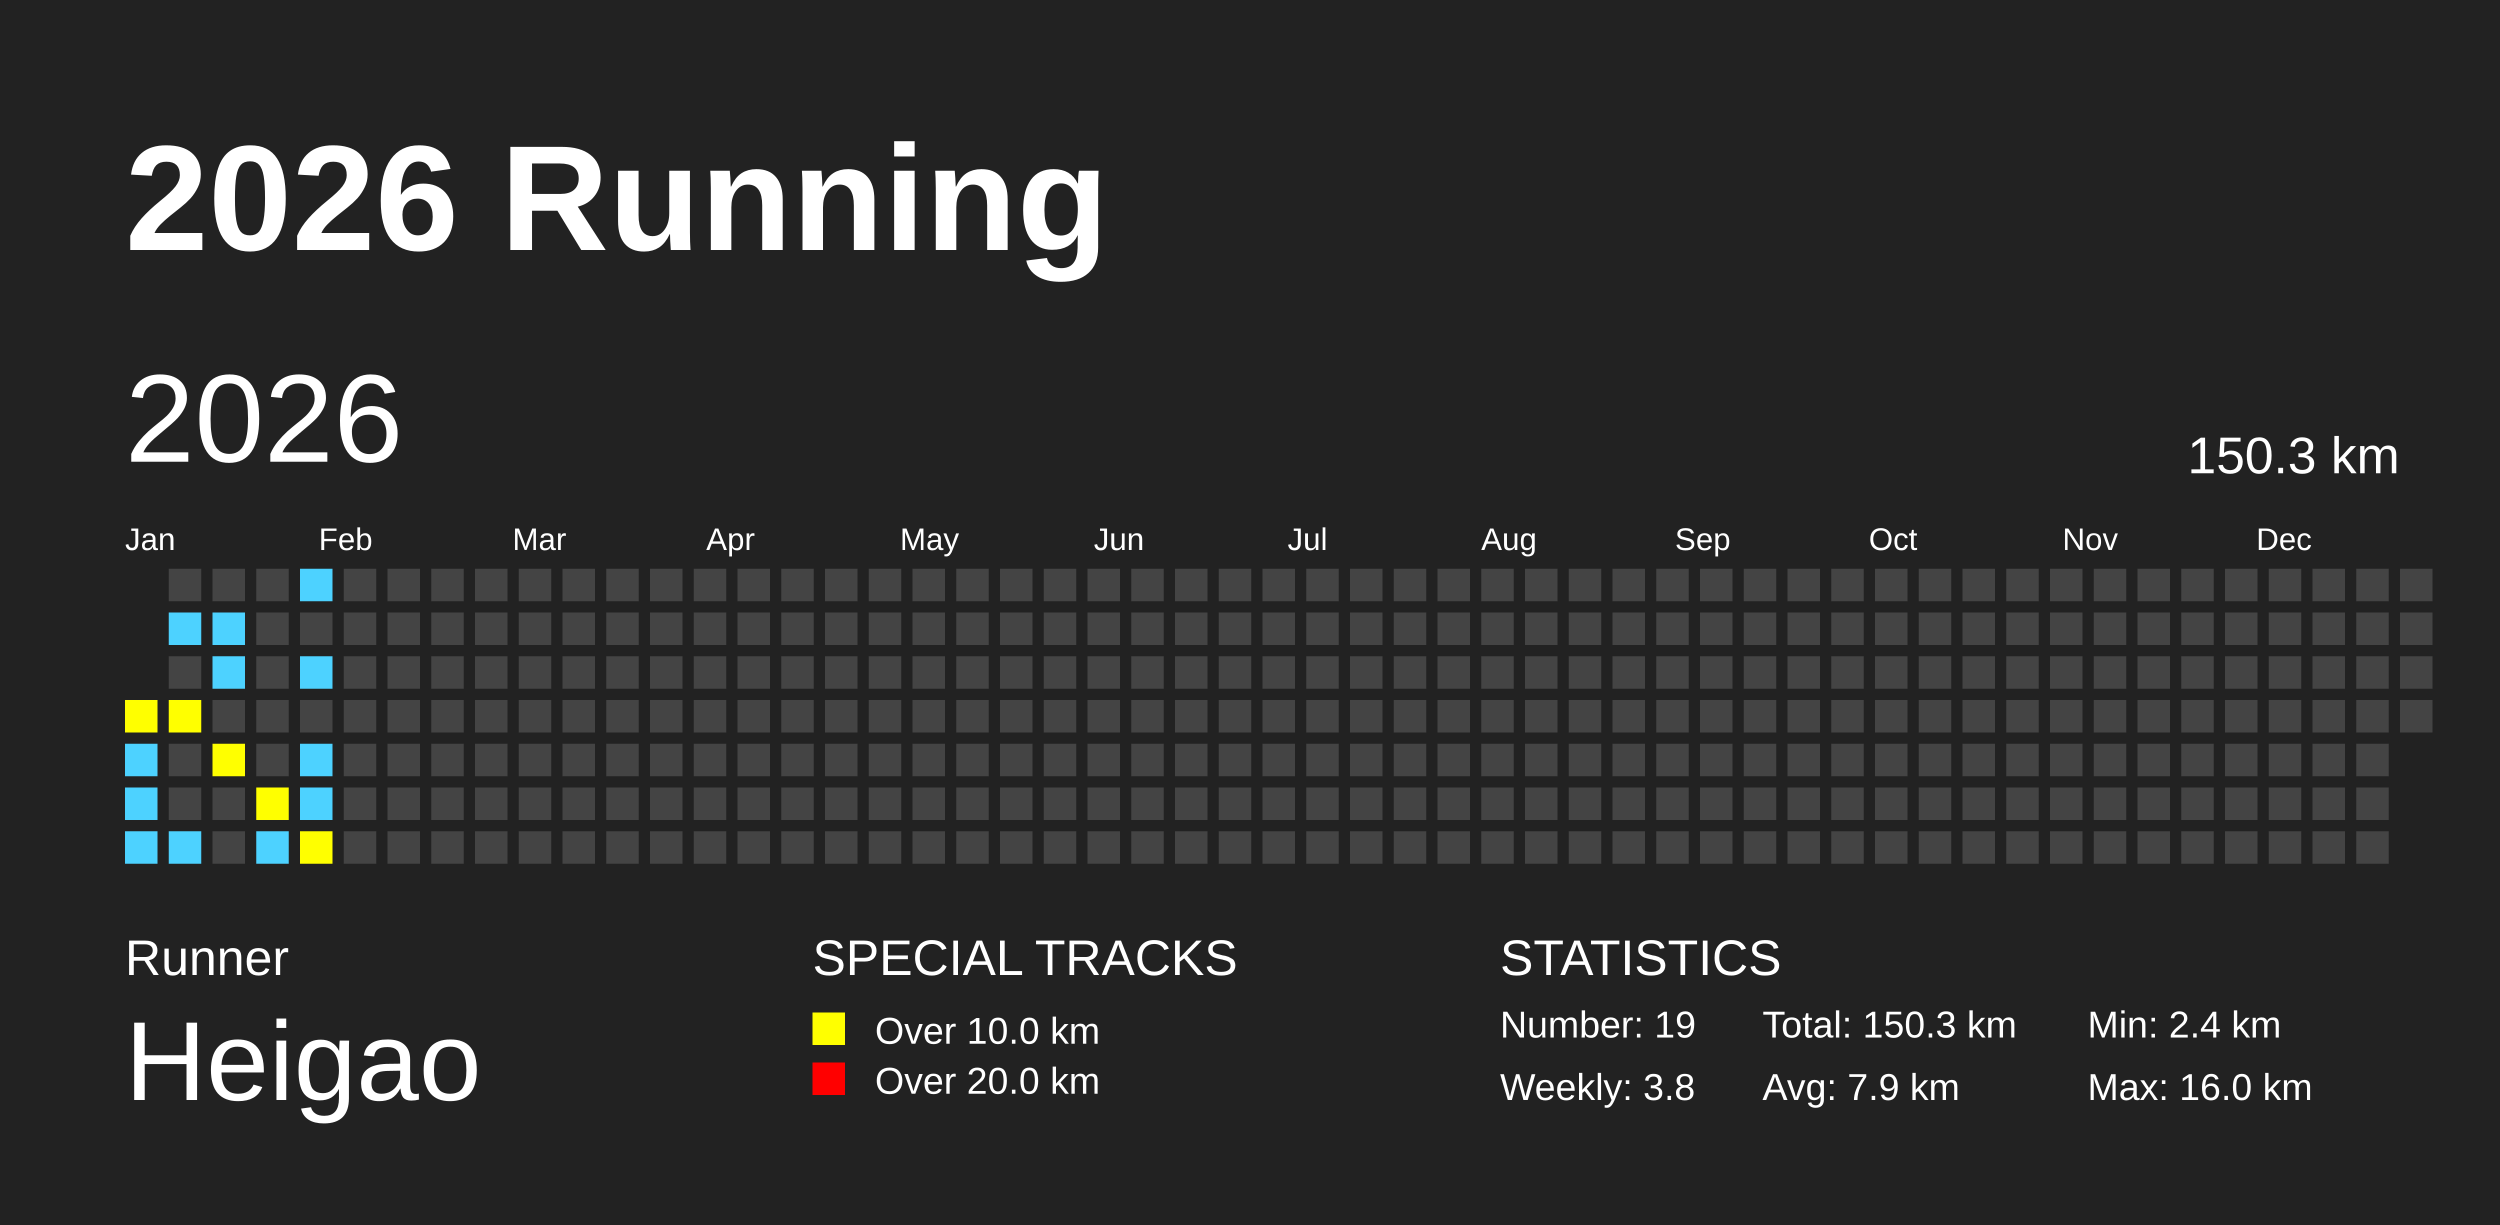
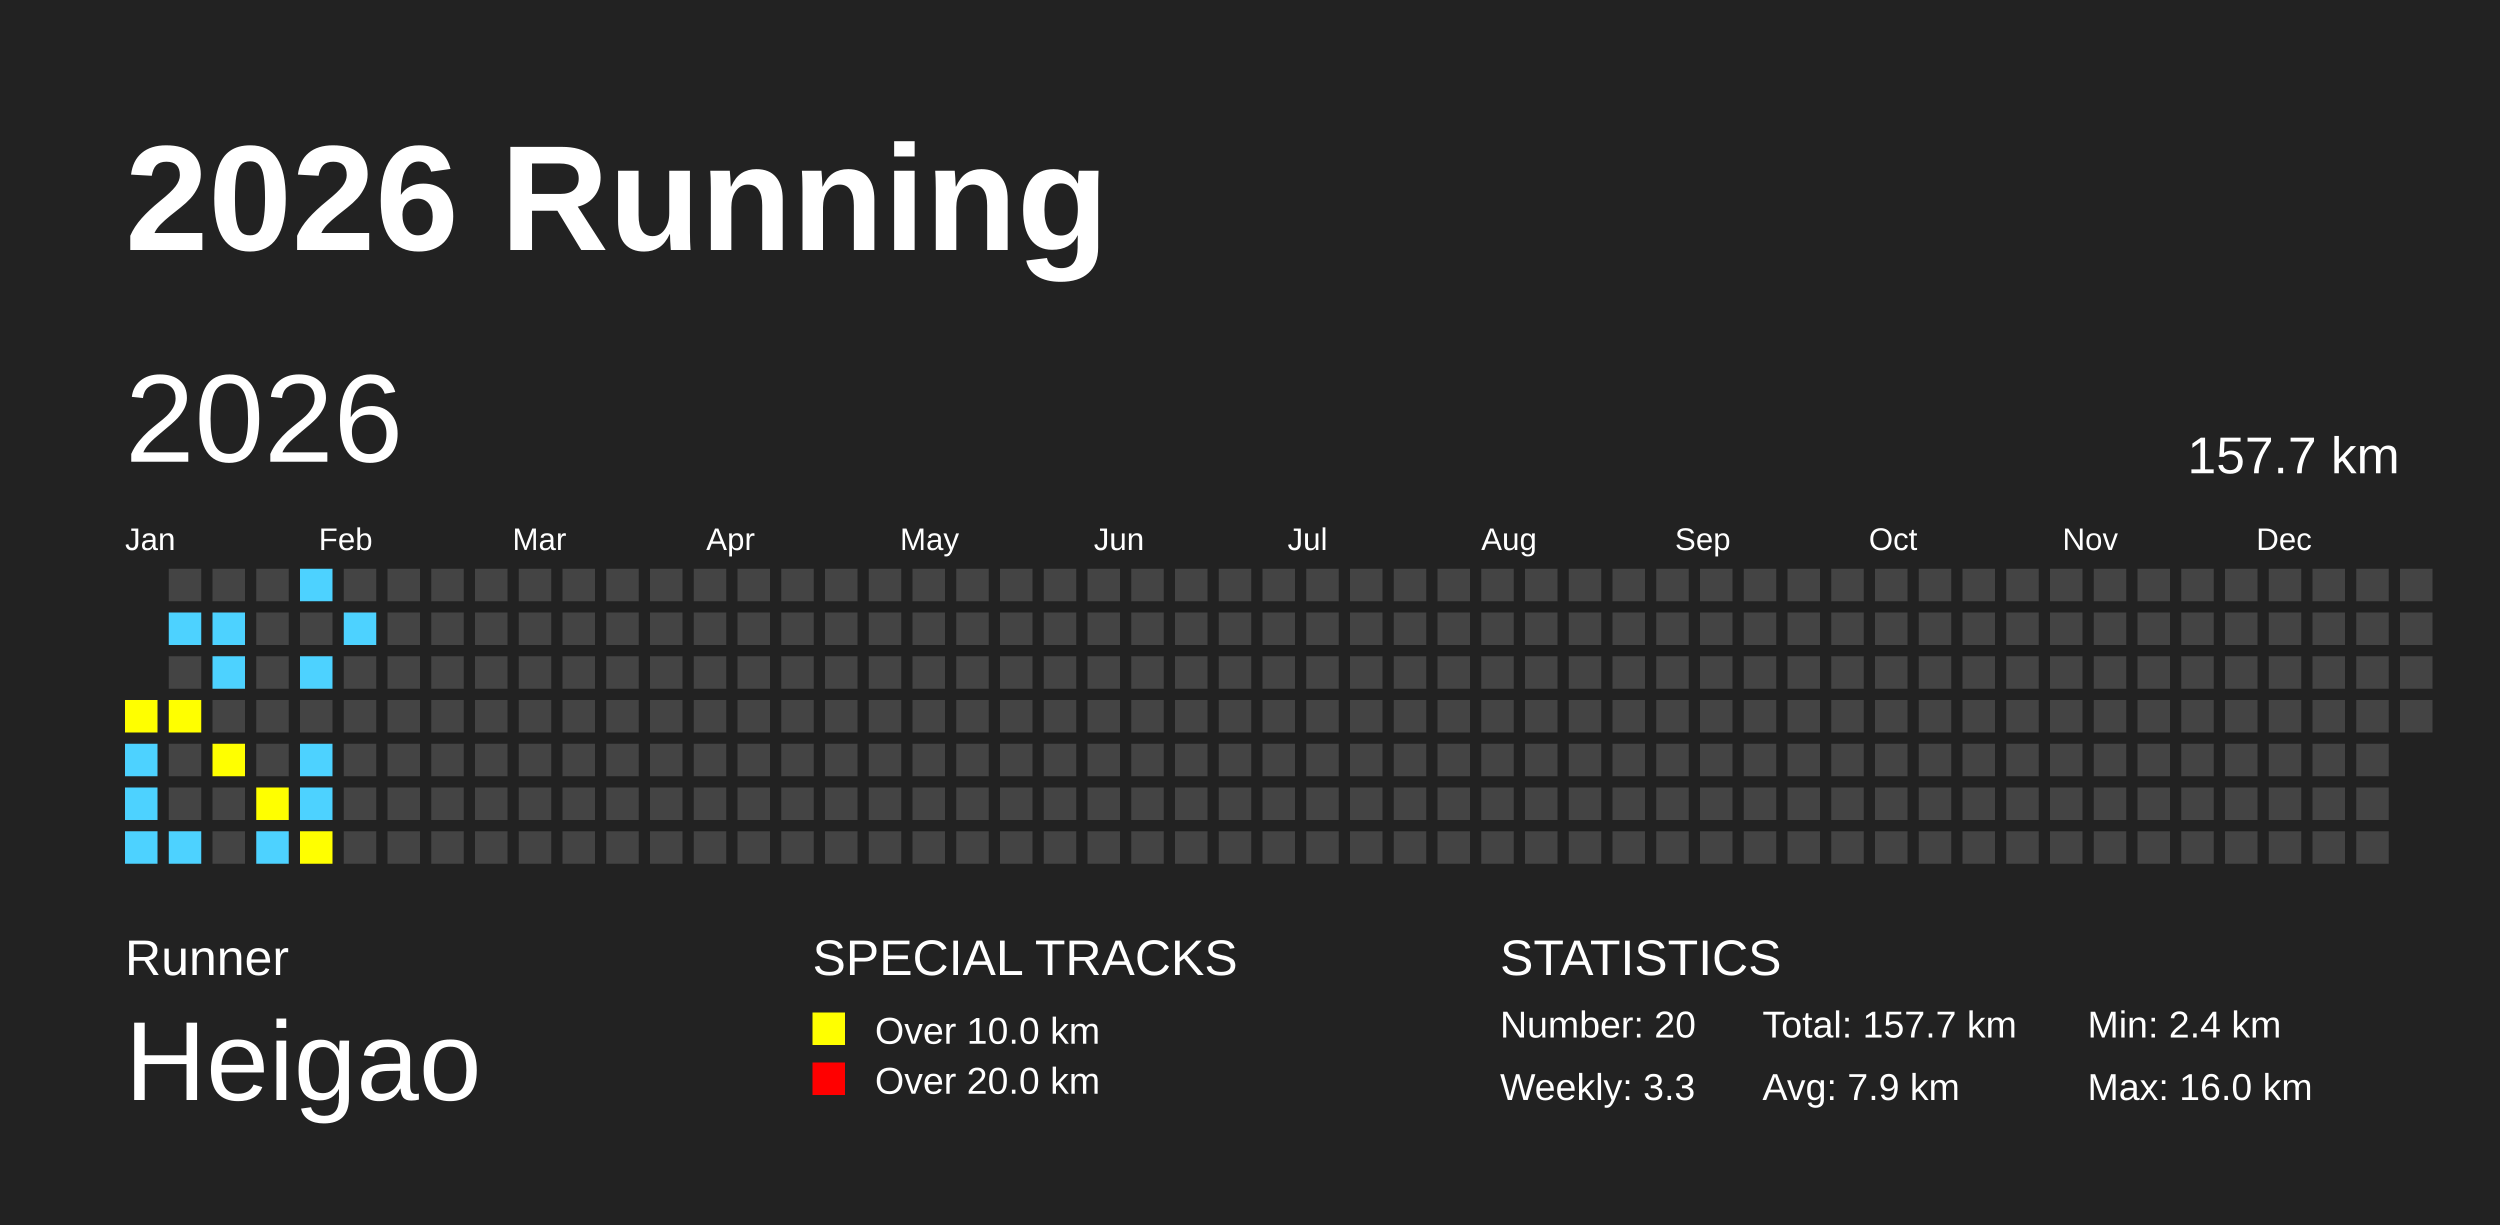
<svg xmlns="http://www.w3.org/2000/svg" baseProfile="full" height="98mm" version="1.1" viewBox="0,0,200,98" width="200mm">
  <defs />
  <rect fill="#222222" height="98" width="200" x="0" y="0" />
  <text fill="#FFFFFF" style="font-size:12px; font-family:Arial; font-weight:bold;" x="10" y="20">2026 Running</text>
  <text fill="#FFFFFF" style="font-size:4px; font-family:Arial" x="10" y="78">Runner</text>
  <text fill="#FFFFFF" style="font-size:9px; font-family:Arial" x="10" y="88">Heigao</text>
  <text fill="#FFFFFF" style="font-size:4px; font-family:Arial" x="65" y="78">SPECIAL TRACKS</text>
  <rect fill="yellow" height="2.6" width="2.6" x="65" y="81" />
  <text fill="#FFFFFF" style="font-size:3px; font-family:Arial" x="70" y="83.5">Over 10.0 km</text>
  <rect fill="red" height="2.6" width="2.6" x="65" y="85" />
  <text fill="#FFFFFF" style="font-size:3px; font-family:Arial" x="70" y="87.5">Over 20.0 km</text>
  <text fill="#FFFFFF" style="font-size:4px; font-family:Arial" x="120" y="78">STATISTICS</text>
-   <text fill="#FFFFFF" style="font-size:3px; font-family:Arial" x="120" y="83">Number: 19</text>
-   <text fill="#FFFFFF" style="font-size:3px; font-family:Arial" x="120" y="88">Weekly: 3.8</text>
-   <text fill="#FFFFFF" style="font-size:3px; font-family:Arial" x="141" y="83">Total: 150.3 km</text>
+   <text fill="#FFFFFF" style="font-size:3px; font-family:Arial" x="120" y="83">Number: 20</text>
+   <text fill="#FFFFFF" style="font-size:3px; font-family:Arial" x="120" y="88">Weekly: 3.3</text>
+   <text fill="#FFFFFF" style="font-size:3px; font-family:Arial" x="141" y="83">Total: 157.7 km</text>
  <text fill="#FFFFFF" style="font-size:3px; font-family:Arial" x="141" y="88">Avg: 7.9 km</text>
  <text fill="#FFFFFF" style="font-size:3px; font-family:Arial" x="167" y="83">Min: 2.4 km</text>
  <text fill="#FFFFFF" style="font-size:3px; font-family:Arial" x="167" y="88">Max: 16.0 km</text>
  <text dominant-baseline="hanging" fill="#FFFFFF" style="font-size:10.0px; font-family:Arial;" x="10" y="30">2026</text>
-   <text dominant-baseline="hanging" fill="#FFFFFF" style="font-size:4.125px; font-family:Arial;" x="175" y="35">150.3 km</text>
+   <text dominant-baseline="hanging" fill="#FFFFFF" style="font-size:4.125px; font-family:Arial;" x="175" y="35">157.7 km</text>
  <text fill="#FFFFFF" style="font-size:2.5px; font-family:Arial" x="10.0" y="44">Jan</text>
  <text fill="#FFFFFF" style="font-size:2.5px; font-family:Arial" x="25.5" y="44">Feb</text>
  <text fill="#FFFFFF" style="font-size:2.5px; font-family:Arial" x="41.0" y="44">Mar</text>
  <text fill="#FFFFFF" style="font-size:2.5px; font-family:Arial" x="56.5" y="44">Apr</text>
  <text fill="#FFFFFF" style="font-size:2.5px; font-family:Arial" x="72.0" y="44">May</text>
  <text fill="#FFFFFF" style="font-size:2.5px; font-family:Arial" x="87.5" y="44">Jun</text>
  <text fill="#FFFFFF" style="font-size:2.5px; font-family:Arial" x="103.0" y="44">Jul</text>
  <text fill="#FFFFFF" style="font-size:2.5px; font-family:Arial" x="118.5" y="44">Aug</text>
  <text fill="#FFFFFF" style="font-size:2.5px; font-family:Arial" x="134.0" y="44">Sep</text>
  <text fill="#FFFFFF" style="font-size:2.5px; font-family:Arial" x="149.5" y="44">Oct</text>
  <text fill="#FFFFFF" style="font-size:2.5px; font-family:Arial" x="165.0" y="44">Nov</text>
  <text fill="#FFFFFF" style="font-size:2.5px; font-family:Arial" x="180.5" y="44">Dec</text>
  <rect fill="yellow" height="2.6" width="2.6" x="10.0" y="56.0" />
  <rect fill="#4DD2FF" height="2.6" width="2.6" x="10.0" y="59.5" />
  <rect fill="#4DD2FF" height="2.6" width="2.6" x="10.0" y="63.0" />
  <rect fill="#4DD2FF" height="2.6" width="2.6" x="10.0" y="66.5" />
  <rect fill="#444444" height="2.6" width="2.6" x="13.5" y="45.5" />
  <rect fill="#4DD2FF" height="2.6" width="2.6" x="13.5" y="49.0" />
  <rect fill="#444444" height="2.6" width="2.6" x="13.5" y="52.5" />
  <rect fill="yellow" height="2.6" width="2.6" x="13.5" y="56.0" />
  <rect fill="#444444" height="2.6" width="2.6" x="13.5" y="59.5" />
  <rect fill="#444444" height="2.6" width="2.6" x="13.5" y="63.0" />
  <rect fill="#4DD2FF" height="2.6" width="2.6" x="13.5" y="66.5" />
  <rect fill="#444444" height="2.6" width="2.6" x="17.0" y="45.5" />
  <rect fill="#4DD2FF" height="2.6" width="2.6" x="17.0" y="49.0" />
  <rect fill="#4DD2FF" height="2.6" width="2.6" x="17.0" y="52.5" />
  <rect fill="#444444" height="2.6" width="2.6" x="17.0" y="56.0" />
  <rect fill="yellow" height="2.6" width="2.6" x="17.0" y="59.5" />
  <rect fill="#444444" height="2.6" width="2.6" x="17.0" y="63.0" />
  <rect fill="#444444" height="2.6" width="2.6" x="17.0" y="66.5" />
  <rect fill="#444444" height="2.6" width="2.6" x="20.5" y="45.5" />
  <rect fill="#444444" height="2.6" width="2.6" x="20.5" y="49.0" />
  <rect fill="#444444" height="2.6" width="2.6" x="20.5" y="52.5" />
  <rect fill="#444444" height="2.6" width="2.6" x="20.5" y="56.0" />
  <rect fill="#444444" height="2.6" width="2.6" x="20.5" y="59.5" />
  <rect fill="yellow" height="2.6" width="2.6" x="20.5" y="63.0" />
  <rect fill="#4DD2FF" height="2.6" width="2.6" x="20.5" y="66.5" />
  <rect fill="#4DD2FF" height="2.6" width="2.6" x="24.0" y="45.5" />
  <rect fill="#444444" height="2.6" width="2.6" x="24.0" y="49.0" />
  <rect fill="#4DD2FF" height="2.6" width="2.6" x="24.0" y="52.5" />
  <rect fill="#444444" height="2.6" width="2.6" x="24.0" y="56.0" />
  <rect fill="#4DD2FF" height="2.6" width="2.6" x="24.0" y="59.5" />
  <rect fill="#4DD2FF" height="2.6" width="2.6" x="24.0" y="63.0" />
  <rect fill="yellow" height="2.6" width="2.6" x="24.0" y="66.5" />
  <rect fill="#444444" height="2.6" width="2.6" x="27.5" y="45.5" />
-   <rect fill="#444444" height="2.6" width="2.6" x="27.5" y="49.0" />
+   <rect fill="#4DD2FF" height="2.6" width="2.6" x="27.5" y="49.0" />
  <rect fill="#444444" height="2.6" width="2.6" x="27.5" y="52.5" />
  <rect fill="#444444" height="2.6" width="2.6" x="27.5" y="56.0" />
  <rect fill="#444444" height="2.6" width="2.6" x="27.5" y="59.5" />
  <rect fill="#444444" height="2.6" width="2.6" x="27.5" y="63.0" />
  <rect fill="#444444" height="2.6" width="2.6" x="27.5" y="66.5" />
  <rect fill="#444444" height="2.6" width="2.6" x="31.0" y="45.5" />
  <rect fill="#444444" height="2.6" width="2.6" x="31.0" y="49.0" />
  <rect fill="#444444" height="2.6" width="2.6" x="31.0" y="52.5" />
  <rect fill="#444444" height="2.6" width="2.6" x="31.0" y="56.0" />
  <rect fill="#444444" height="2.6" width="2.6" x="31.0" y="59.5" />
  <rect fill="#444444" height="2.6" width="2.6" x="31.0" y="63.0" />
  <rect fill="#444444" height="2.6" width="2.6" x="31.0" y="66.5" />
  <rect fill="#444444" height="2.6" width="2.6" x="34.5" y="45.5" />
  <rect fill="#444444" height="2.6" width="2.6" x="34.5" y="49.0" />
  <rect fill="#444444" height="2.6" width="2.6" x="34.5" y="52.5" />
  <rect fill="#444444" height="2.6" width="2.6" x="34.5" y="56.0" />
  <rect fill="#444444" height="2.6" width="2.6" x="34.5" y="59.5" />
  <rect fill="#444444" height="2.6" width="2.6" x="34.5" y="63.0" />
  <rect fill="#444444" height="2.6" width="2.6" x="34.5" y="66.5" />
  <rect fill="#444444" height="2.6" width="2.6" x="38.0" y="45.5" />
  <rect fill="#444444" height="2.6" width="2.6" x="38.0" y="49.0" />
  <rect fill="#444444" height="2.6" width="2.6" x="38.0" y="52.5" />
  <rect fill="#444444" height="2.6" width="2.6" x="38.0" y="56.0" />
  <rect fill="#444444" height="2.6" width="2.6" x="38.0" y="59.5" />
  <rect fill="#444444" height="2.6" width="2.6" x="38.0" y="63.0" />
  <rect fill="#444444" height="2.6" width="2.6" x="38.0" y="66.5" />
  <rect fill="#444444" height="2.6" width="2.6" x="41.5" y="45.5" />
  <rect fill="#444444" height="2.6" width="2.6" x="41.5" y="49.0" />
  <rect fill="#444444" height="2.6" width="2.6" x="41.5" y="52.5" />
  <rect fill="#444444" height="2.6" width="2.6" x="41.5" y="56.0" />
  <rect fill="#444444" height="2.6" width="2.6" x="41.5" y="59.5" />
  <rect fill="#444444" height="2.6" width="2.6" x="41.5" y="63.0" />
  <rect fill="#444444" height="2.6" width="2.6" x="41.5" y="66.5" />
  <rect fill="#444444" height="2.6" width="2.6" x="45.0" y="45.5" />
  <rect fill="#444444" height="2.6" width="2.6" x="45.0" y="49.0" />
  <rect fill="#444444" height="2.6" width="2.6" x="45.0" y="52.5" />
  <rect fill="#444444" height="2.6" width="2.6" x="45.0" y="56.0" />
  <rect fill="#444444" height="2.6" width="2.6" x="45.0" y="59.5" />
  <rect fill="#444444" height="2.6" width="2.6" x="45.0" y="63.0" />
  <rect fill="#444444" height="2.6" width="2.6" x="45.0" y="66.5" />
  <rect fill="#444444" height="2.6" width="2.6" x="48.5" y="45.5" />
  <rect fill="#444444" height="2.6" width="2.6" x="48.5" y="49.0" />
  <rect fill="#444444" height="2.6" width="2.6" x="48.5" y="52.5" />
  <rect fill="#444444" height="2.6" width="2.6" x="48.5" y="56.0" />
  <rect fill="#444444" height="2.6" width="2.6" x="48.5" y="59.5" />
  <rect fill="#444444" height="2.6" width="2.6" x="48.5" y="63.0" />
  <rect fill="#444444" height="2.6" width="2.6" x="48.5" y="66.5" />
  <rect fill="#444444" height="2.6" width="2.6" x="52.0" y="45.5" />
  <rect fill="#444444" height="2.6" width="2.6" x="52.0" y="49.0" />
  <rect fill="#444444" height="2.6" width="2.6" x="52.0" y="52.5" />
  <rect fill="#444444" height="2.6" width="2.6" x="52.0" y="56.0" />
  <rect fill="#444444" height="2.6" width="2.6" x="52.0" y="59.5" />
  <rect fill="#444444" height="2.6" width="2.6" x="52.0" y="63.0" />
  <rect fill="#444444" height="2.6" width="2.6" x="52.0" y="66.5" />
  <rect fill="#444444" height="2.6" width="2.6" x="55.5" y="45.5" />
  <rect fill="#444444" height="2.6" width="2.6" x="55.5" y="49.0" />
  <rect fill="#444444" height="2.6" width="2.6" x="55.5" y="52.5" />
  <rect fill="#444444" height="2.6" width="2.6" x="55.5" y="56.0" />
  <rect fill="#444444" height="2.6" width="2.6" x="55.5" y="59.5" />
  <rect fill="#444444" height="2.6" width="2.6" x="55.5" y="63.0" />
  <rect fill="#444444" height="2.6" width="2.6" x="55.5" y="66.5" />
  <rect fill="#444444" height="2.6" width="2.6" x="59.0" y="45.5" />
  <rect fill="#444444" height="2.6" width="2.6" x="59.0" y="49.0" />
  <rect fill="#444444" height="2.6" width="2.6" x="59.0" y="52.5" />
  <rect fill="#444444" height="2.6" width="2.6" x="59.0" y="56.0" />
  <rect fill="#444444" height="2.6" width="2.6" x="59.0" y="59.5" />
  <rect fill="#444444" height="2.6" width="2.6" x="59.0" y="63.0" />
  <rect fill="#444444" height="2.6" width="2.6" x="59.0" y="66.5" />
  <rect fill="#444444" height="2.6" width="2.6" x="62.5" y="45.5" />
  <rect fill="#444444" height="2.6" width="2.6" x="62.5" y="49.0" />
  <rect fill="#444444" height="2.6" width="2.6" x="62.5" y="52.5" />
  <rect fill="#444444" height="2.6" width="2.6" x="62.5" y="56.0" />
  <rect fill="#444444" height="2.6" width="2.6" x="62.5" y="59.5" />
  <rect fill="#444444" height="2.6" width="2.6" x="62.5" y="63.0" />
  <rect fill="#444444" height="2.6" width="2.6" x="62.5" y="66.5" />
  <rect fill="#444444" height="2.6" width="2.6" x="66.0" y="45.5" />
  <rect fill="#444444" height="2.6" width="2.6" x="66.0" y="49.0" />
  <rect fill="#444444" height="2.6" width="2.6" x="66.0" y="52.5" />
  <rect fill="#444444" height="2.6" width="2.6" x="66.0" y="56.0" />
  <rect fill="#444444" height="2.6" width="2.6" x="66.0" y="59.5" />
  <rect fill="#444444" height="2.6" width="2.6" x="66.0" y="63.0" />
  <rect fill="#444444" height="2.6" width="2.6" x="66.0" y="66.5" />
  <rect fill="#444444" height="2.6" width="2.6" x="69.5" y="45.5" />
  <rect fill="#444444" height="2.6" width="2.6" x="69.5" y="49.0" />
  <rect fill="#444444" height="2.6" width="2.6" x="69.5" y="52.5" />
  <rect fill="#444444" height="2.6" width="2.6" x="69.5" y="56.0" />
  <rect fill="#444444" height="2.6" width="2.6" x="69.5" y="59.5" />
  <rect fill="#444444" height="2.6" width="2.6" x="69.5" y="63.0" />
  <rect fill="#444444" height="2.6" width="2.6" x="69.5" y="66.5" />
  <rect fill="#444444" height="2.6" width="2.6" x="73.0" y="45.5" />
  <rect fill="#444444" height="2.6" width="2.6" x="73.0" y="49.0" />
  <rect fill="#444444" height="2.6" width="2.6" x="73.0" y="52.5" />
  <rect fill="#444444" height="2.6" width="2.6" x="73.0" y="56.0" />
  <rect fill="#444444" height="2.6" width="2.6" x="73.0" y="59.5" />
  <rect fill="#444444" height="2.6" width="2.6" x="73.0" y="63.0" />
  <rect fill="#444444" height="2.6" width="2.6" x="73.0" y="66.5" />
  <rect fill="#444444" height="2.6" width="2.6" x="76.5" y="45.5" />
  <rect fill="#444444" height="2.6" width="2.6" x="76.5" y="49.0" />
  <rect fill="#444444" height="2.6" width="2.6" x="76.5" y="52.5" />
  <rect fill="#444444" height="2.6" width="2.6" x="76.5" y="56.0" />
  <rect fill="#444444" height="2.6" width="2.6" x="76.5" y="59.5" />
  <rect fill="#444444" height="2.6" width="2.6" x="76.5" y="63.0" />
  <rect fill="#444444" height="2.6" width="2.6" x="76.5" y="66.5" />
  <rect fill="#444444" height="2.6" width="2.6" x="80.0" y="45.5" />
  <rect fill="#444444" height="2.6" width="2.6" x="80.0" y="49.0" />
  <rect fill="#444444" height="2.6" width="2.6" x="80.0" y="52.5" />
  <rect fill="#444444" height="2.6" width="2.6" x="80.0" y="56.0" />
  <rect fill="#444444" height="2.6" width="2.6" x="80.0" y="59.5" />
  <rect fill="#444444" height="2.6" width="2.6" x="80.0" y="63.0" />
  <rect fill="#444444" height="2.6" width="2.6" x="80.0" y="66.5" />
  <rect fill="#444444" height="2.6" width="2.6" x="83.5" y="45.5" />
  <rect fill="#444444" height="2.6" width="2.6" x="83.5" y="49.0" />
  <rect fill="#444444" height="2.6" width="2.6" x="83.5" y="52.5" />
  <rect fill="#444444" height="2.6" width="2.6" x="83.5" y="56.0" />
  <rect fill="#444444" height="2.6" width="2.6" x="83.5" y="59.5" />
  <rect fill="#444444" height="2.6" width="2.6" x="83.5" y="63.0" />
  <rect fill="#444444" height="2.6" width="2.6" x="83.5" y="66.5" />
  <rect fill="#444444" height="2.6" width="2.6" x="87.0" y="45.5" />
  <rect fill="#444444" height="2.6" width="2.6" x="87.0" y="49.0" />
  <rect fill="#444444" height="2.6" width="2.6" x="87.0" y="52.5" />
  <rect fill="#444444" height="2.6" width="2.6" x="87.0" y="56.0" />
  <rect fill="#444444" height="2.6" width="2.6" x="87.0" y="59.5" />
  <rect fill="#444444" height="2.6" width="2.6" x="87.0" y="63.0" />
  <rect fill="#444444" height="2.6" width="2.6" x="87.0" y="66.5" />
  <rect fill="#444444" height="2.6" width="2.6" x="90.5" y="45.5" />
  <rect fill="#444444" height="2.6" width="2.6" x="90.5" y="49.0" />
  <rect fill="#444444" height="2.6" width="2.6" x="90.5" y="52.5" />
  <rect fill="#444444" height="2.6" width="2.6" x="90.5" y="56.0" />
  <rect fill="#444444" height="2.6" width="2.6" x="90.5" y="59.5" />
  <rect fill="#444444" height="2.6" width="2.6" x="90.5" y="63.0" />
  <rect fill="#444444" height="2.6" width="2.6" x="90.5" y="66.5" />
  <rect fill="#444444" height="2.6" width="2.6" x="94.0" y="45.5" />
  <rect fill="#444444" height="2.6" width="2.6" x="94.0" y="49.0" />
  <rect fill="#444444" height="2.6" width="2.6" x="94.0" y="52.5" />
  <rect fill="#444444" height="2.6" width="2.6" x="94.0" y="56.0" />
  <rect fill="#444444" height="2.6" width="2.6" x="94.0" y="59.5" />
  <rect fill="#444444" height="2.6" width="2.6" x="94.0" y="63.0" />
  <rect fill="#444444" height="2.6" width="2.6" x="94.0" y="66.5" />
  <rect fill="#444444" height="2.6" width="2.6" x="97.5" y="45.5" />
  <rect fill="#444444" height="2.6" width="2.6" x="97.5" y="49.0" />
  <rect fill="#444444" height="2.6" width="2.6" x="97.5" y="52.5" />
  <rect fill="#444444" height="2.6" width="2.6" x="97.5" y="56.0" />
  <rect fill="#444444" height="2.6" width="2.6" x="97.5" y="59.5" />
  <rect fill="#444444" height="2.6" width="2.6" x="97.5" y="63.0" />
  <rect fill="#444444" height="2.6" width="2.6" x="97.5" y="66.5" />
  <rect fill="#444444" height="2.6" width="2.6" x="101.0" y="45.5" />
  <rect fill="#444444" height="2.6" width="2.6" x="101.0" y="49.0" />
  <rect fill="#444444" height="2.6" width="2.6" x="101.0" y="52.5" />
  <rect fill="#444444" height="2.6" width="2.6" x="101.0" y="56.0" />
  <rect fill="#444444" height="2.6" width="2.6" x="101.0" y="59.5" />
  <rect fill="#444444" height="2.6" width="2.6" x="101.0" y="63.0" />
  <rect fill="#444444" height="2.6" width="2.6" x="101.0" y="66.5" />
  <rect fill="#444444" height="2.6" width="2.6" x="104.5" y="45.5" />
  <rect fill="#444444" height="2.6" width="2.6" x="104.5" y="49.0" />
  <rect fill="#444444" height="2.6" width="2.6" x="104.5" y="52.5" />
  <rect fill="#444444" height="2.6" width="2.6" x="104.5" y="56.0" />
  <rect fill="#444444" height="2.6" width="2.6" x="104.5" y="59.5" />
  <rect fill="#444444" height="2.6" width="2.6" x="104.5" y="63.0" />
  <rect fill="#444444" height="2.6" width="2.6" x="104.5" y="66.5" />
  <rect fill="#444444" height="2.6" width="2.6" x="108.0" y="45.5" />
  <rect fill="#444444" height="2.6" width="2.6" x="108.0" y="49.0" />
  <rect fill="#444444" height="2.6" width="2.6" x="108.0" y="52.5" />
  <rect fill="#444444" height="2.6" width="2.6" x="108.0" y="56.0" />
  <rect fill="#444444" height="2.6" width="2.6" x="108.0" y="59.5" />
  <rect fill="#444444" height="2.6" width="2.6" x="108.0" y="63.0" />
  <rect fill="#444444" height="2.6" width="2.6" x="108.0" y="66.5" />
  <rect fill="#444444" height="2.6" width="2.6" x="111.5" y="45.5" />
  <rect fill="#444444" height="2.6" width="2.6" x="111.5" y="49.0" />
  <rect fill="#444444" height="2.6" width="2.6" x="111.5" y="52.5" />
  <rect fill="#444444" height="2.6" width="2.6" x="111.5" y="56.0" />
  <rect fill="#444444" height="2.6" width="2.6" x="111.5" y="59.5" />
  <rect fill="#444444" height="2.6" width="2.6" x="111.5" y="63.0" />
  <rect fill="#444444" height="2.6" width="2.6" x="111.5" y="66.5" />
  <rect fill="#444444" height="2.6" width="2.6" x="115.0" y="45.5" />
  <rect fill="#444444" height="2.6" width="2.6" x="115.0" y="49.0" />
  <rect fill="#444444" height="2.6" width="2.6" x="115.0" y="52.5" />
  <rect fill="#444444" height="2.6" width="2.6" x="115.0" y="56.0" />
  <rect fill="#444444" height="2.6" width="2.6" x="115.0" y="59.5" />
  <rect fill="#444444" height="2.6" width="2.6" x="115.0" y="63.0" />
  <rect fill="#444444" height="2.6" width="2.6" x="115.0" y="66.5" />
  <rect fill="#444444" height="2.6" width="2.6" x="118.5" y="45.5" />
  <rect fill="#444444" height="2.6" width="2.6" x="118.5" y="49.0" />
  <rect fill="#444444" height="2.6" width="2.6" x="118.5" y="52.5" />
  <rect fill="#444444" height="2.6" width="2.6" x="118.5" y="56.0" />
  <rect fill="#444444" height="2.6" width="2.6" x="118.5" y="59.5" />
  <rect fill="#444444" height="2.6" width="2.6" x="118.5" y="63.0" />
  <rect fill="#444444" height="2.6" width="2.6" x="118.5" y="66.5" />
  <rect fill="#444444" height="2.6" width="2.6" x="122.0" y="45.5" />
  <rect fill="#444444" height="2.6" width="2.6" x="122.0" y="49.0" />
  <rect fill="#444444" height="2.6" width="2.6" x="122.0" y="52.5" />
  <rect fill="#444444" height="2.6" width="2.6" x="122.0" y="56.0" />
  <rect fill="#444444" height="2.6" width="2.6" x="122.0" y="59.5" />
  <rect fill="#444444" height="2.6" width="2.6" x="122.0" y="63.0" />
  <rect fill="#444444" height="2.6" width="2.6" x="122.0" y="66.5" />
  <rect fill="#444444" height="2.6" width="2.6" x="125.5" y="45.5" />
  <rect fill="#444444" height="2.6" width="2.6" x="125.5" y="49.0" />
  <rect fill="#444444" height="2.6" width="2.6" x="125.5" y="52.5" />
  <rect fill="#444444" height="2.6" width="2.6" x="125.5" y="56.0" />
  <rect fill="#444444" height="2.6" width="2.6" x="125.5" y="59.5" />
  <rect fill="#444444" height="2.6" width="2.6" x="125.5" y="63.0" />
  <rect fill="#444444" height="2.6" width="2.6" x="125.5" y="66.5" />
  <rect fill="#444444" height="2.6" width="2.6" x="129.0" y="45.5" />
  <rect fill="#444444" height="2.6" width="2.6" x="129.0" y="49.0" />
  <rect fill="#444444" height="2.6" width="2.6" x="129.0" y="52.5" />
  <rect fill="#444444" height="2.6" width="2.6" x="129.0" y="56.0" />
  <rect fill="#444444" height="2.6" width="2.6" x="129.0" y="59.5" />
  <rect fill="#444444" height="2.6" width="2.6" x="129.0" y="63.0" />
  <rect fill="#444444" height="2.6" width="2.6" x="129.0" y="66.5" />
  <rect fill="#444444" height="2.6" width="2.6" x="132.5" y="45.5" />
  <rect fill="#444444" height="2.6" width="2.6" x="132.5" y="49.0" />
  <rect fill="#444444" height="2.6" width="2.6" x="132.5" y="52.5" />
  <rect fill="#444444" height="2.6" width="2.6" x="132.5" y="56.0" />
  <rect fill="#444444" height="2.6" width="2.6" x="132.5" y="59.5" />
  <rect fill="#444444" height="2.6" width="2.6" x="132.5" y="63.0" />
  <rect fill="#444444" height="2.6" width="2.6" x="132.5" y="66.5" />
  <rect fill="#444444" height="2.6" width="2.6" x="136.0" y="45.5" />
  <rect fill="#444444" height="2.6" width="2.6" x="136.0" y="49.0" />
  <rect fill="#444444" height="2.6" width="2.6" x="136.0" y="52.5" />
  <rect fill="#444444" height="2.6" width="2.6" x="136.0" y="56.0" />
  <rect fill="#444444" height="2.6" width="2.6" x="136.0" y="59.5" />
  <rect fill="#444444" height="2.6" width="2.6" x="136.0" y="63.0" />
  <rect fill="#444444" height="2.6" width="2.6" x="136.0" y="66.5" />
  <rect fill="#444444" height="2.6" width="2.6" x="139.5" y="45.5" />
  <rect fill="#444444" height="2.6" width="2.6" x="139.5" y="49.0" />
  <rect fill="#444444" height="2.6" width="2.6" x="139.5" y="52.5" />
  <rect fill="#444444" height="2.6" width="2.6" x="139.5" y="56.0" />
  <rect fill="#444444" height="2.6" width="2.6" x="139.5" y="59.5" />
  <rect fill="#444444" height="2.6" width="2.6" x="139.5" y="63.0" />
  <rect fill="#444444" height="2.6" width="2.6" x="139.5" y="66.5" />
  <rect fill="#444444" height="2.6" width="2.6" x="143.0" y="45.5" />
  <rect fill="#444444" height="2.6" width="2.6" x="143.0" y="49.0" />
  <rect fill="#444444" height="2.6" width="2.6" x="143.0" y="52.5" />
  <rect fill="#444444" height="2.6" width="2.6" x="143.0" y="56.0" />
  <rect fill="#444444" height="2.6" width="2.6" x="143.0" y="59.5" />
  <rect fill="#444444" height="2.6" width="2.6" x="143.0" y="63.0" />
  <rect fill="#444444" height="2.6" width="2.6" x="143.0" y="66.5" />
  <rect fill="#444444" height="2.6" width="2.6" x="146.5" y="45.5" />
  <rect fill="#444444" height="2.6" width="2.6" x="146.5" y="49.0" />
  <rect fill="#444444" height="2.6" width="2.6" x="146.5" y="52.5" />
  <rect fill="#444444" height="2.6" width="2.6" x="146.5" y="56.0" />
  <rect fill="#444444" height="2.6" width="2.6" x="146.5" y="59.5" />
  <rect fill="#444444" height="2.6" width="2.6" x="146.5" y="63.0" />
  <rect fill="#444444" height="2.6" width="2.6" x="146.5" y="66.5" />
  <rect fill="#444444" height="2.6" width="2.6" x="150.0" y="45.5" />
  <rect fill="#444444" height="2.6" width="2.6" x="150.0" y="49.0" />
  <rect fill="#444444" height="2.6" width="2.6" x="150.0" y="52.5" />
  <rect fill="#444444" height="2.6" width="2.6" x="150.0" y="56.0" />
  <rect fill="#444444" height="2.6" width="2.6" x="150.0" y="59.5" />
  <rect fill="#444444" height="2.6" width="2.6" x="150.0" y="63.0" />
  <rect fill="#444444" height="2.6" width="2.6" x="150.0" y="66.5" />
  <rect fill="#444444" height="2.6" width="2.6" x="153.5" y="45.5" />
  <rect fill="#444444" height="2.6" width="2.6" x="153.5" y="49.0" />
  <rect fill="#444444" height="2.6" width="2.6" x="153.5" y="52.5" />
  <rect fill="#444444" height="2.6" width="2.6" x="153.5" y="56.0" />
  <rect fill="#444444" height="2.6" width="2.6" x="153.5" y="59.5" />
  <rect fill="#444444" height="2.6" width="2.6" x="153.5" y="63.0" />
  <rect fill="#444444" height="2.6" width="2.6" x="153.5" y="66.5" />
  <rect fill="#444444" height="2.6" width="2.6" x="157.0" y="45.5" />
  <rect fill="#444444" height="2.6" width="2.6" x="157.0" y="49.0" />
  <rect fill="#444444" height="2.6" width="2.6" x="157.0" y="52.5" />
  <rect fill="#444444" height="2.6" width="2.6" x="157.0" y="56.0" />
  <rect fill="#444444" height="2.6" width="2.6" x="157.0" y="59.5" />
  <rect fill="#444444" height="2.6" width="2.6" x="157.0" y="63.0" />
  <rect fill="#444444" height="2.6" width="2.6" x="157.0" y="66.5" />
  <rect fill="#444444" height="2.6" width="2.6" x="160.5" y="45.5" />
  <rect fill="#444444" height="2.6" width="2.6" x="160.5" y="49.0" />
  <rect fill="#444444" height="2.6" width="2.6" x="160.5" y="52.5" />
  <rect fill="#444444" height="2.6" width="2.6" x="160.5" y="56.0" />
  <rect fill="#444444" height="2.6" width="2.6" x="160.5" y="59.5" />
  <rect fill="#444444" height="2.6" width="2.6" x="160.5" y="63.0" />
  <rect fill="#444444" height="2.6" width="2.6" x="160.5" y="66.5" />
  <rect fill="#444444" height="2.6" width="2.6" x="164.0" y="45.5" />
  <rect fill="#444444" height="2.6" width="2.6" x="164.0" y="49.0" />
  <rect fill="#444444" height="2.6" width="2.6" x="164.0" y="52.5" />
  <rect fill="#444444" height="2.6" width="2.6" x="164.0" y="56.0" />
  <rect fill="#444444" height="2.6" width="2.6" x="164.0" y="59.5" />
  <rect fill="#444444" height="2.6" width="2.6" x="164.0" y="63.0" />
  <rect fill="#444444" height="2.6" width="2.6" x="164.0" y="66.5" />
  <rect fill="#444444" height="2.6" width="2.6" x="167.5" y="45.5" />
  <rect fill="#444444" height="2.6" width="2.6" x="167.5" y="49.0" />
  <rect fill="#444444" height="2.6" width="2.6" x="167.5" y="52.5" />
  <rect fill="#444444" height="2.6" width="2.6" x="167.5" y="56.0" />
  <rect fill="#444444" height="2.6" width="2.6" x="167.5" y="59.5" />
  <rect fill="#444444" height="2.6" width="2.6" x="167.5" y="63.0" />
  <rect fill="#444444" height="2.6" width="2.6" x="167.5" y="66.5" />
  <rect fill="#444444" height="2.6" width="2.6" x="171.0" y="45.5" />
  <rect fill="#444444" height="2.6" width="2.6" x="171.0" y="49.0" />
  <rect fill="#444444" height="2.6" width="2.6" x="171.0" y="52.5" />
  <rect fill="#444444" height="2.6" width="2.6" x="171.0" y="56.0" />
  <rect fill="#444444" height="2.6" width="2.6" x="171.0" y="59.5" />
  <rect fill="#444444" height="2.6" width="2.6" x="171.0" y="63.0" />
  <rect fill="#444444" height="2.6" width="2.6" x="171.0" y="66.5" />
  <rect fill="#444444" height="2.6" width="2.6" x="174.5" y="45.5" />
  <rect fill="#444444" height="2.6" width="2.6" x="174.5" y="49.0" />
  <rect fill="#444444" height="2.6" width="2.6" x="174.5" y="52.5" />
  <rect fill="#444444" height="2.6" width="2.6" x="174.5" y="56.0" />
  <rect fill="#444444" height="2.6" width="2.6" x="174.5" y="59.5" />
  <rect fill="#444444" height="2.6" width="2.6" x="174.5" y="63.0" />
  <rect fill="#444444" height="2.6" width="2.6" x="174.5" y="66.5" />
  <rect fill="#444444" height="2.6" width="2.6" x="178.0" y="45.5" />
  <rect fill="#444444" height="2.6" width="2.6" x="178.0" y="49.0" />
  <rect fill="#444444" height="2.6" width="2.6" x="178.0" y="52.5" />
  <rect fill="#444444" height="2.6" width="2.6" x="178.0" y="56.0" />
  <rect fill="#444444" height="2.6" width="2.6" x="178.0" y="59.5" />
  <rect fill="#444444" height="2.6" width="2.6" x="178.0" y="63.0" />
  <rect fill="#444444" height="2.6" width="2.6" x="178.0" y="66.5" />
  <rect fill="#444444" height="2.6" width="2.6" x="181.5" y="45.5" />
  <rect fill="#444444" height="2.6" width="2.6" x="181.5" y="49.0" />
  <rect fill="#444444" height="2.6" width="2.6" x="181.5" y="52.5" />
  <rect fill="#444444" height="2.6" width="2.6" x="181.5" y="56.0" />
  <rect fill="#444444" height="2.6" width="2.6" x="181.5" y="59.5" />
  <rect fill="#444444" height="2.6" width="2.6" x="181.5" y="63.0" />
  <rect fill="#444444" height="2.6" width="2.6" x="181.5" y="66.5" />
  <rect fill="#444444" height="2.6" width="2.6" x="185.0" y="45.5" />
  <rect fill="#444444" height="2.6" width="2.6" x="185.0" y="49.0" />
  <rect fill="#444444" height="2.6" width="2.6" x="185.0" y="52.5" />
  <rect fill="#444444" height="2.6" width="2.6" x="185.0" y="56.0" />
  <rect fill="#444444" height="2.6" width="2.6" x="185.0" y="59.5" />
  <rect fill="#444444" height="2.6" width="2.6" x="185.0" y="63.0" />
  <rect fill="#444444" height="2.6" width="2.6" x="185.0" y="66.5" />
  <rect fill="#444444" height="2.6" width="2.6" x="188.5" y="45.5" />
  <rect fill="#444444" height="2.6" width="2.6" x="188.5" y="49.0" />
  <rect fill="#444444" height="2.6" width="2.6" x="188.5" y="52.5" />
  <rect fill="#444444" height="2.6" width="2.6" x="188.5" y="56.0" />
  <rect fill="#444444" height="2.6" width="2.6" x="188.5" y="59.5" />
  <rect fill="#444444" height="2.6" width="2.6" x="188.5" y="63.0" />
  <rect fill="#444444" height="2.6" width="2.6" x="188.5" y="66.5" />
  <rect fill="#444444" height="2.6" width="2.6" x="192.0" y="45.5" />
  <rect fill="#444444" height="2.6" width="2.6" x="192.0" y="49.0" />
  <rect fill="#444444" height="2.6" width="2.6" x="192.0" y="52.5" />
  <rect fill="#444444" height="2.6" width="2.6" x="192.0" y="56.0" />
</svg>
